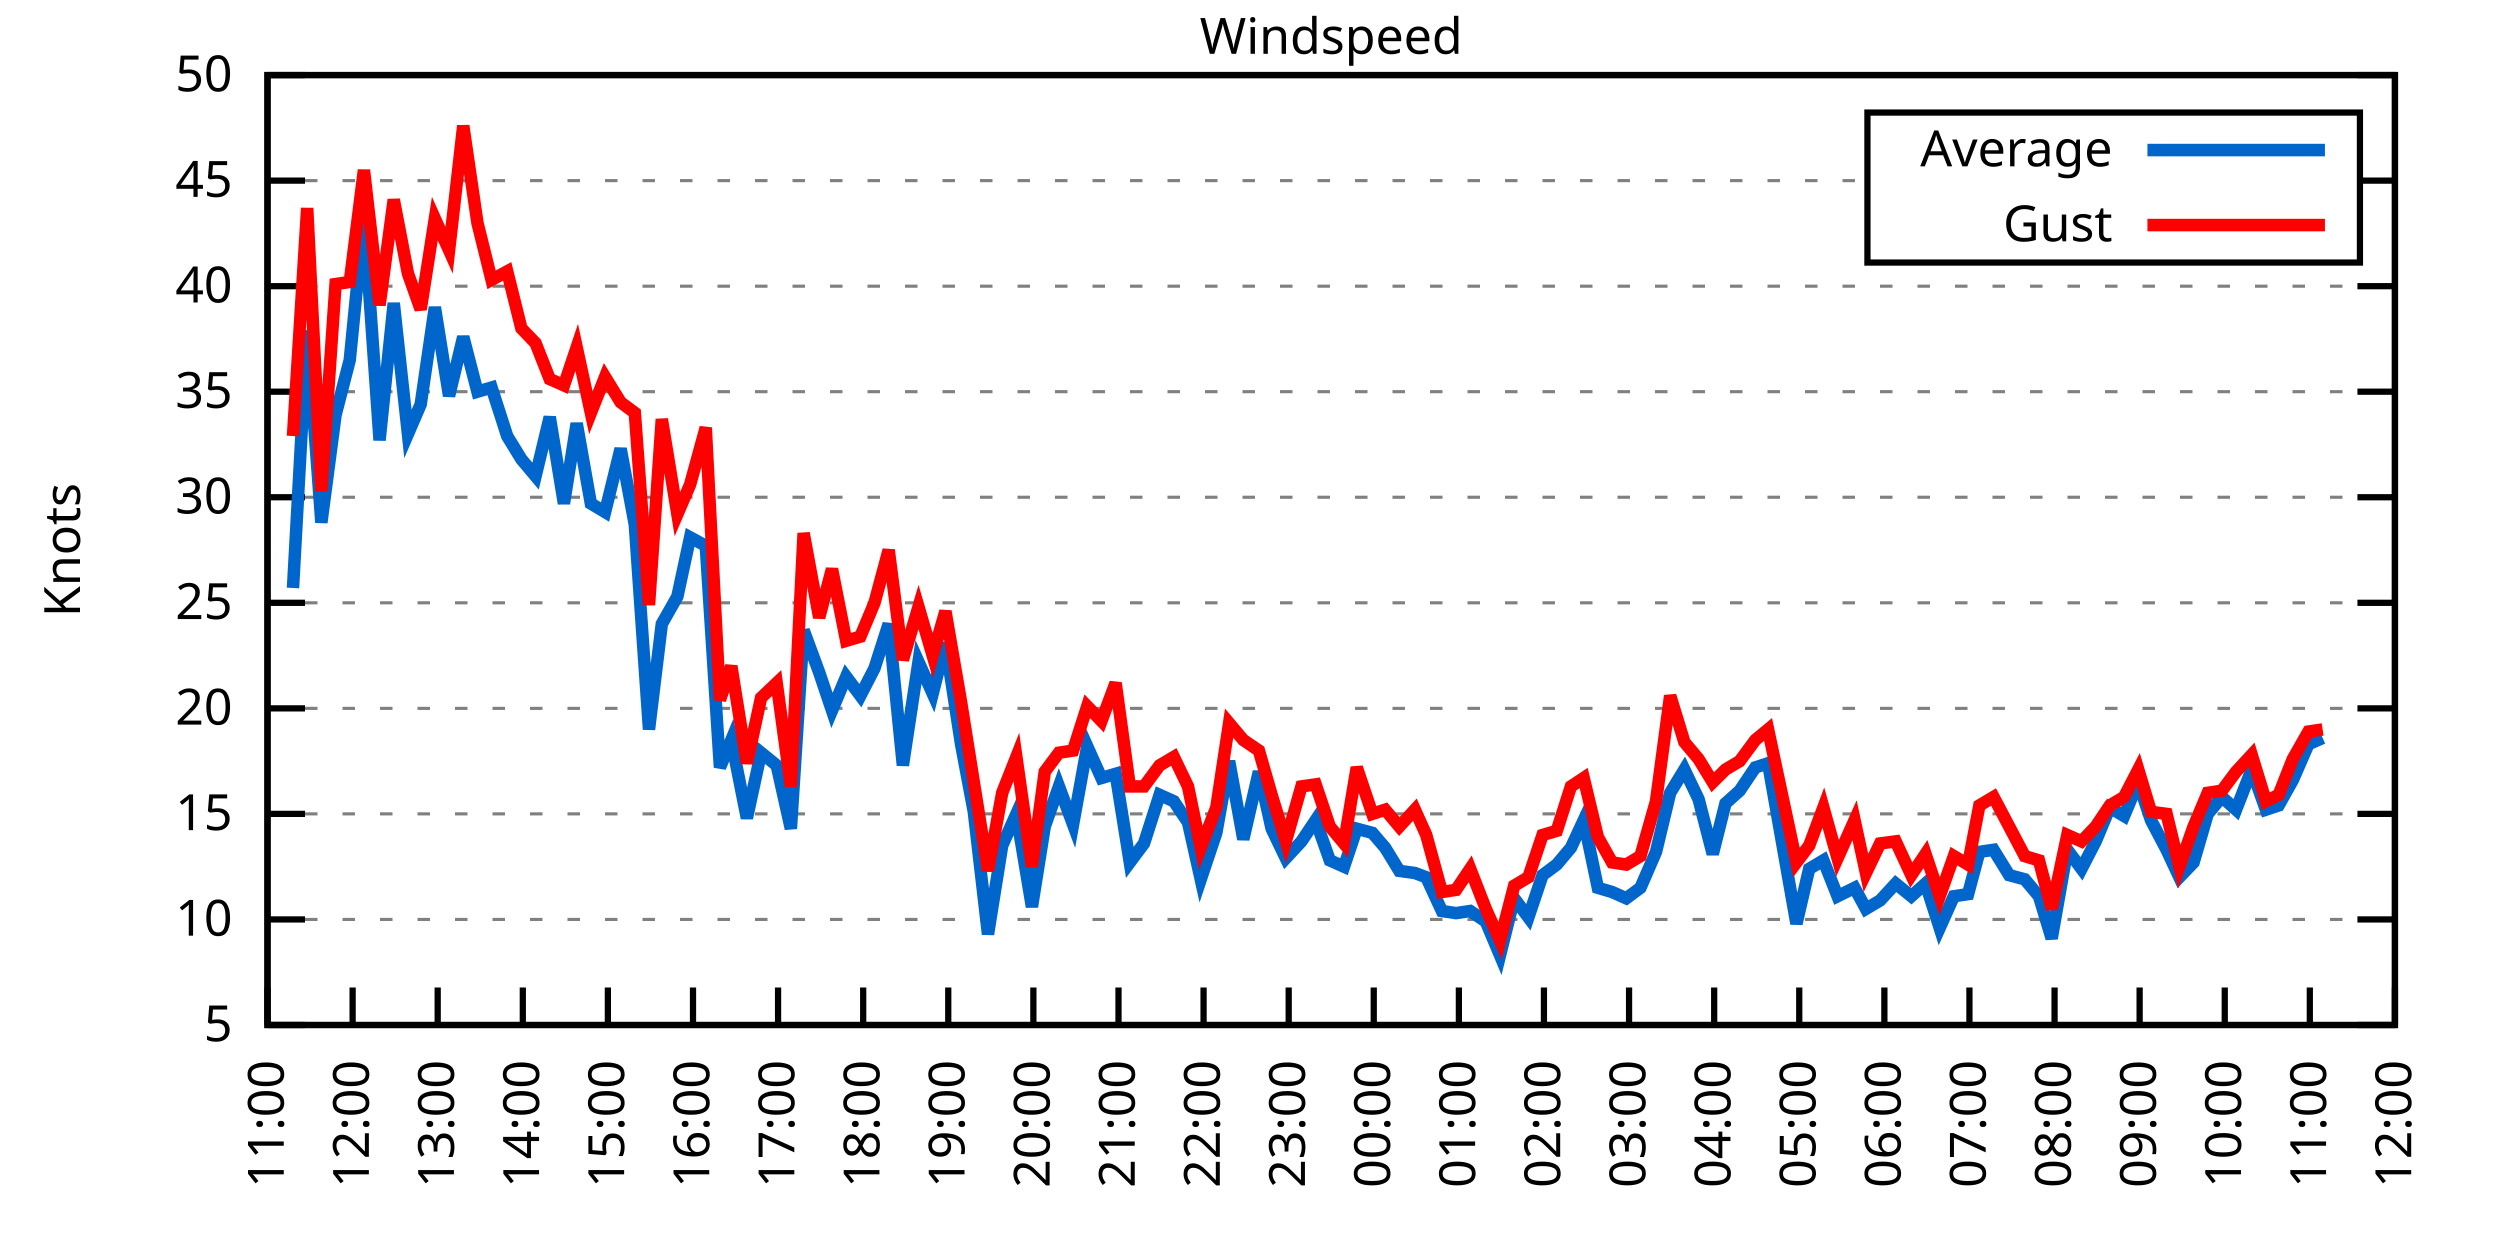
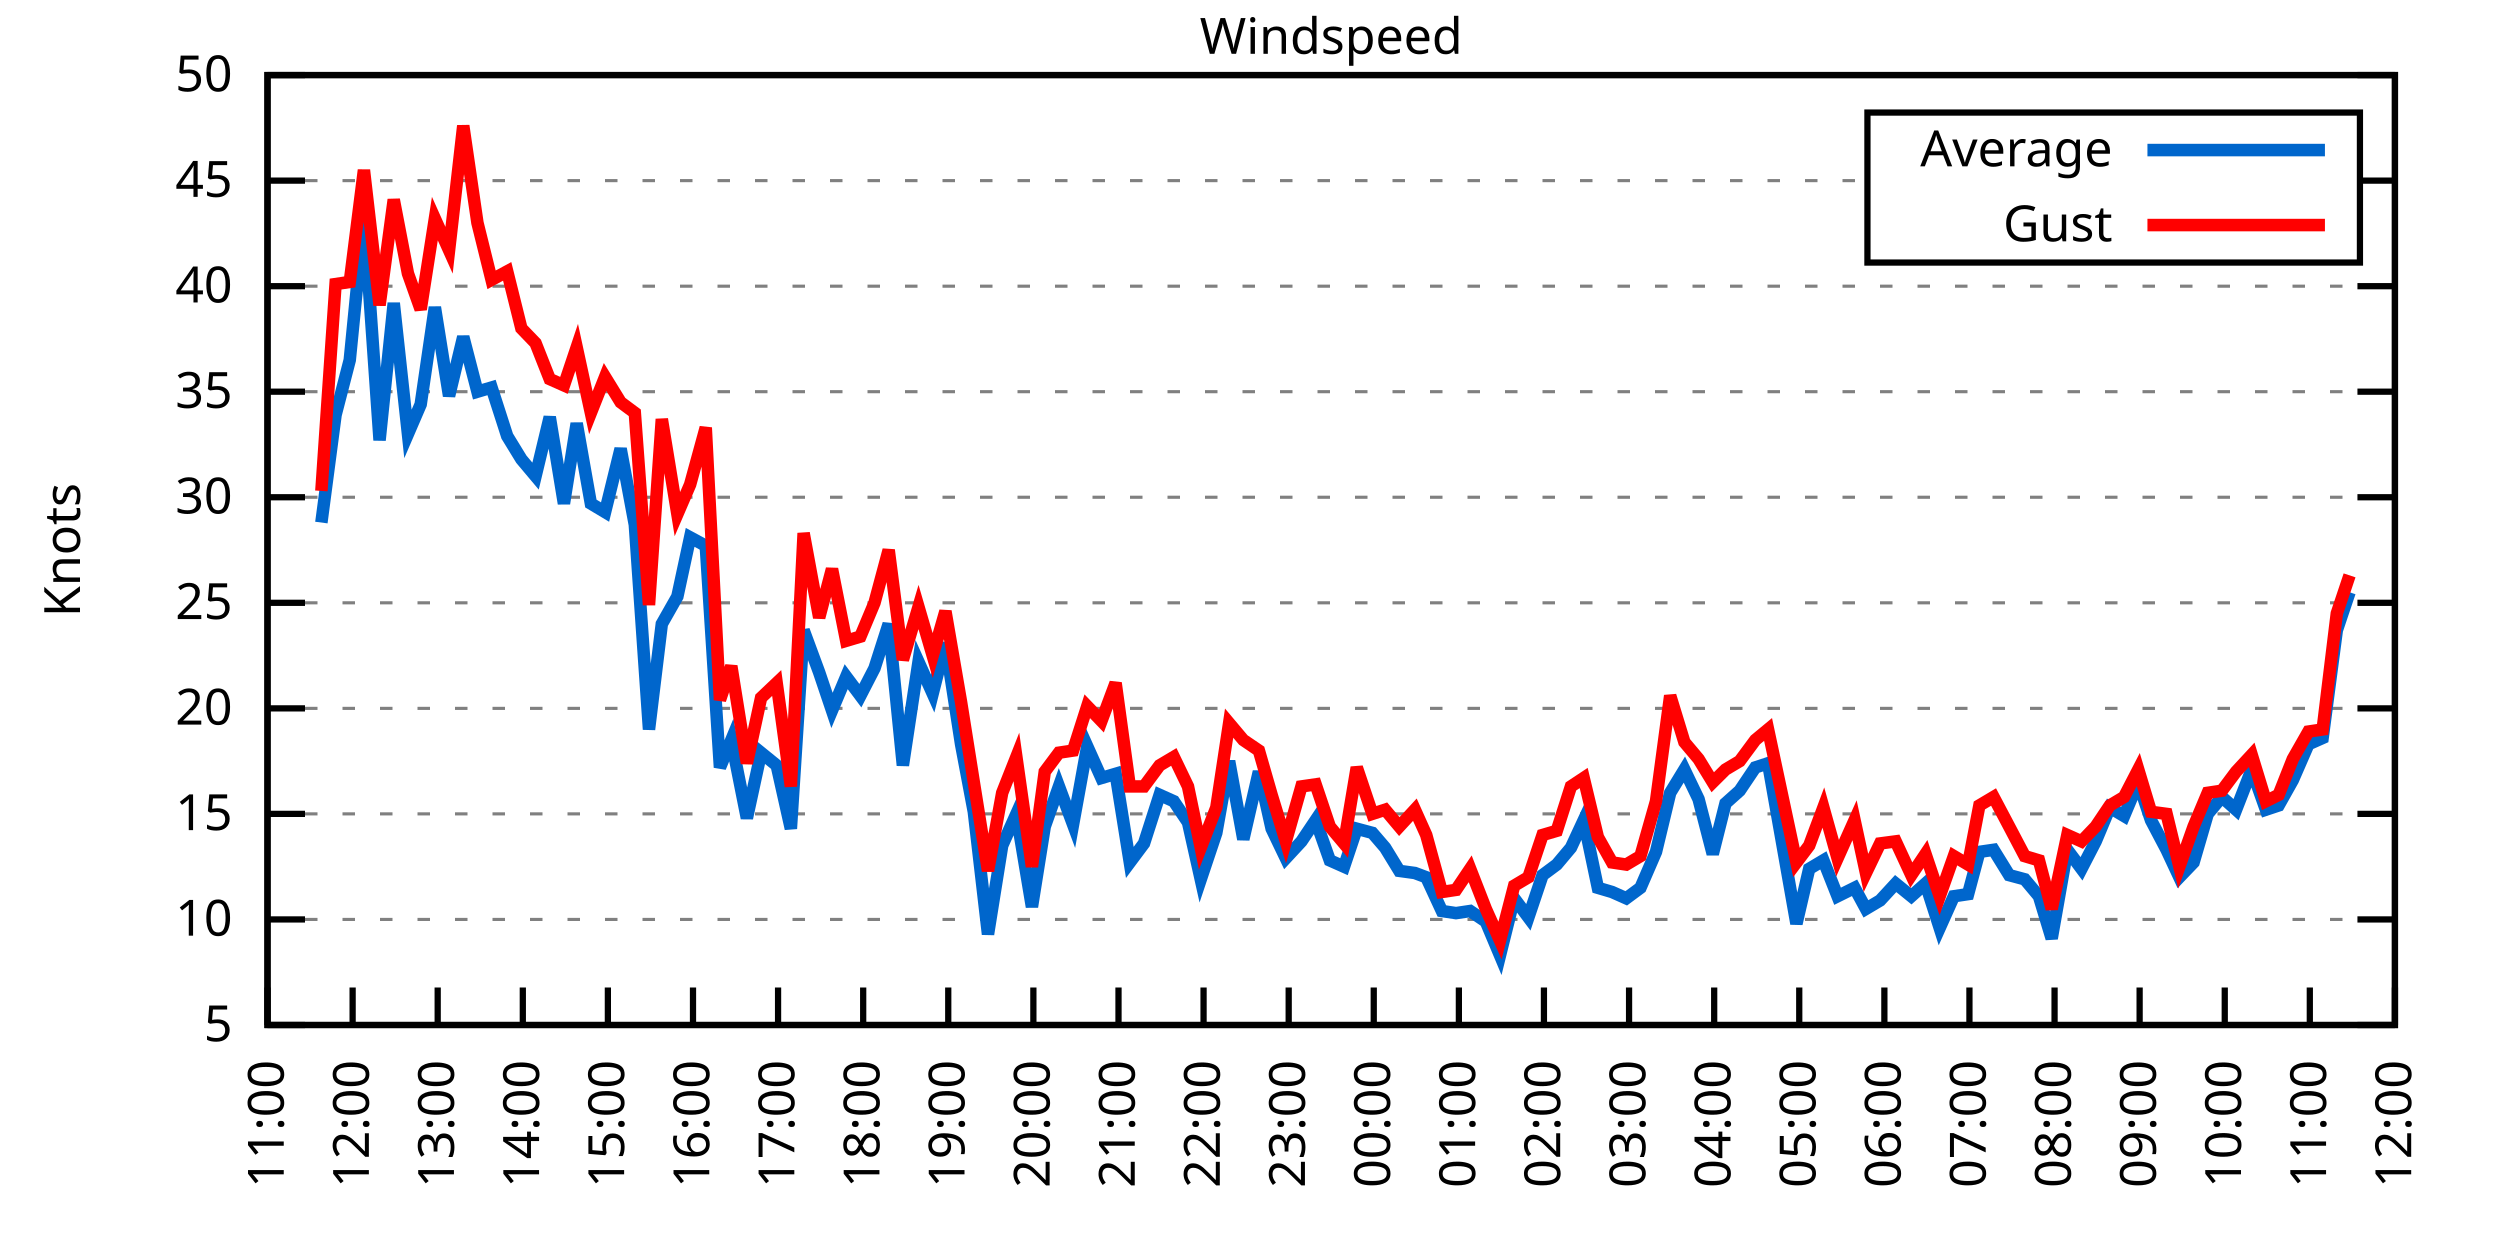
<svg xmlns="http://www.w3.org/2000/svg" xmlns:xlink="http://www.w3.org/1999/xlink" width="400" height="200" viewBox="0 0 400 200">
  <g id="gnuplot_canvas">
    <rect x="0" y="0" width="400" height="200" fill="none" />
    <defs>
      <circle id="gpDot" r="0.5" stroke-width="0.5" stroke="currentColor" />
      <path id="gpPt0" stroke-width="0.333" stroke="currentColor" d="M-1,0 h2 M0,-1 v2" />
      <path id="gpPt1" stroke-width="0.333" stroke="currentColor" d="M-1,-1 L1,1 M1,-1 L-1,1" />
      <path id="gpPt2" stroke-width="0.333" stroke="currentColor" d="M-1,0 L1,0 M0,-1 L0,1 M-1,-1 L1,1 M-1,1 L1,-1" />
      <rect id="gpPt3" stroke-width="0.333" stroke="currentColor" x="-1" y="-1" width="2" height="2" />
      <rect id="gpPt4" stroke-width="0.333" stroke="currentColor" fill="currentColor" x="-1" y="-1" width="2" height="2" />
      <circle id="gpPt5" stroke-width="0.333" stroke="currentColor" cx="0" cy="0" r="1" />
      <use xlink:href="#gpPt5" id="gpPt6" fill="currentColor" stroke="none" />
      <path id="gpPt7" stroke-width="0.333" stroke="currentColor" d="M0,-1.33 L-1.33,0.67 L1.33,0.67 z" />
      <use xlink:href="#gpPt7" id="gpPt8" fill="currentColor" stroke="none" />
      <use xlink:href="#gpPt7" id="gpPt9" stroke="currentColor" transform="rotate(180)" />
      <use xlink:href="#gpPt9" id="gpPt10" fill="currentColor" stroke="none" />
      <use xlink:href="#gpPt3" id="gpPt11" stroke="currentColor" transform="rotate(45)" />
      <use xlink:href="#gpPt11" id="gpPt12" fill="currentColor" stroke="none" />
      <path id="gpPt13" stroke-width="0.333" stroke="currentColor" d="M0,1.330 L1.265,0.411 L0.782,-1.067 L-0.782,-1.076 L-1.265,0.411 z" />
      <use xlink:href="#gpPt13" id="gpPt14" fill="currentColor" stroke="none" />
      <filter id="textbox" filterUnits="objectBoundingBox" x="0" y="0" height="1" width="1">
        <feFlood flood-color="white" flood-opacity="1" result="bgnd" />
        <feComposite in="SourceGraphic" in2="bgnd" operator="atop" />
      </filter>
      <filter id="greybox" filterUnits="objectBoundingBox" x="0" y="0" height="1" width="1">
        <feFlood flood-color="lightgrey" flood-opacity="1" result="grey" />
        <feComposite in="SourceGraphic" in2="grey" operator="atop" />
      </filter>
    </defs>
    <g fill="none" color="white" stroke="currentColor" stroke-width="1.00" stroke-linecap="butt" stroke-linejoin="miter">
</g>
    <g fill="none" color="black" stroke="currentColor" stroke-width="1.00" stroke-linecap="butt" stroke-linejoin="miter">
      <g stroke="none" shape-rendering="crispEdges">
        <polygon fill="rgb(255, 255, 255)" points="42.80,164.00 383.18,164.00 383.18,12.02 42.80,12.02 " />
      </g>
    </g>
    <g fill="none" color="black" stroke="currentColor" stroke-width="1.00" stroke-linecap="butt" stroke-linejoin="miter">
</g>
    <g fill="none" color="black" stroke="black" stroke-width="0.50" stroke-linecap="butt" stroke-linejoin="miter">
</g>
    <g fill="none" color="gray" stroke="currentColor" stroke-width="0.50" stroke-linecap="butt" stroke-linejoin="miter">
      <path stroke="gray" stroke-dasharray="2,4" class="gridline" d="M42.80,164.00 L383.19,164.00  " />
    </g>
    <g fill="none" color="gray" stroke="gray" stroke-width="1.00" stroke-linecap="butt" stroke-linejoin="miter">
</g>
    <g fill="none" color="black" stroke="currentColor" stroke-width="1.00" stroke-linecap="butt" stroke-linejoin="miter">
      <path stroke="black" d="M42.80,164.00 L48.80,164.00 M383.19,164.00 L377.19,164.00  " />
      <g transform="translate(37.20,166.60)" stroke="none" fill="black" font-family="Sans" font-size="8.00" text-anchor="end">
        <text>
          <tspan font-family="Sans"> 5</tspan>
        </text>
      </g>
    </g>
    <g fill="none" color="black" stroke="currentColor" stroke-width="1.00" stroke-linecap="butt" stroke-linejoin="miter">
</g>
    <g fill="none" color="black" stroke="black" stroke-width="0.50" stroke-linecap="butt" stroke-linejoin="miter">
</g>
    <g fill="none" color="gray" stroke="currentColor" stroke-width="0.50" stroke-linecap="butt" stroke-linejoin="miter">
      <path stroke="gray" stroke-dasharray="2,4" class="gridline" d="M42.80,147.11 L383.19,147.11  " />
    </g>
    <g fill="none" color="gray" stroke="gray" stroke-width="1.00" stroke-linecap="butt" stroke-linejoin="miter">
</g>
    <g fill="none" color="black" stroke="currentColor" stroke-width="1.00" stroke-linecap="butt" stroke-linejoin="miter">
      <path stroke="black" d="M42.80,147.11 L48.80,147.11 M383.19,147.11 L377.19,147.11  " />
      <g transform="translate(37.20,149.71)" stroke="none" fill="black" font-family="Sans" font-size="8.00" text-anchor="end">
        <text>
          <tspan font-family="Sans"> 10</tspan>
        </text>
      </g>
    </g>
    <g fill="none" color="black" stroke="currentColor" stroke-width="1.00" stroke-linecap="butt" stroke-linejoin="miter">
</g>
    <g fill="none" color="black" stroke="black" stroke-width="0.50" stroke-linecap="butt" stroke-linejoin="miter">
</g>
    <g fill="none" color="gray" stroke="currentColor" stroke-width="0.50" stroke-linecap="butt" stroke-linejoin="miter">
      <path stroke="gray" stroke-dasharray="2,4" class="gridline" d="M42.80,130.22 L383.19,130.22  " />
    </g>
    <g fill="none" color="gray" stroke="gray" stroke-width="1.00" stroke-linecap="butt" stroke-linejoin="miter">
</g>
    <g fill="none" color="black" stroke="currentColor" stroke-width="1.00" stroke-linecap="butt" stroke-linejoin="miter">
      <path stroke="black" d="M42.80,130.22 L48.80,130.22 M383.19,130.22 L377.19,130.22  " />
      <g transform="translate(37.20,132.82)" stroke="none" fill="black" font-family="Sans" font-size="8.00" text-anchor="end">
        <text>
          <tspan font-family="Sans"> 15</tspan>
        </text>
      </g>
    </g>
    <g fill="none" color="black" stroke="currentColor" stroke-width="1.00" stroke-linecap="butt" stroke-linejoin="miter">
</g>
    <g fill="none" color="black" stroke="black" stroke-width="0.50" stroke-linecap="butt" stroke-linejoin="miter">
</g>
    <g fill="none" color="gray" stroke="currentColor" stroke-width="0.50" stroke-linecap="butt" stroke-linejoin="miter">
      <path stroke="gray" stroke-dasharray="2,4" class="gridline" d="M42.80,113.34 L383.19,113.34  " />
    </g>
    <g fill="none" color="gray" stroke="gray" stroke-width="1.00" stroke-linecap="butt" stroke-linejoin="miter">
</g>
    <g fill="none" color="black" stroke="currentColor" stroke-width="1.00" stroke-linecap="butt" stroke-linejoin="miter">
      <path stroke="black" d="M42.80,113.34 L48.80,113.34 M383.19,113.34 L377.19,113.34  " />
      <g transform="translate(37.20,115.94)" stroke="none" fill="black" font-family="Sans" font-size="8.00" text-anchor="end">
        <text>
          <tspan font-family="Sans"> 20</tspan>
        </text>
      </g>
    </g>
    <g fill="none" color="black" stroke="currentColor" stroke-width="1.00" stroke-linecap="butt" stroke-linejoin="miter">
</g>
    <g fill="none" color="black" stroke="black" stroke-width="0.50" stroke-linecap="butt" stroke-linejoin="miter">
</g>
    <g fill="none" color="gray" stroke="currentColor" stroke-width="0.50" stroke-linecap="butt" stroke-linejoin="miter">
      <path stroke="gray" stroke-dasharray="2,4" class="gridline" d="M42.80,96.45 L383.19,96.45  " />
    </g>
    <g fill="none" color="gray" stroke="gray" stroke-width="1.00" stroke-linecap="butt" stroke-linejoin="miter">
</g>
    <g fill="none" color="black" stroke="currentColor" stroke-width="1.00" stroke-linecap="butt" stroke-linejoin="miter">
      <path stroke="black" d="M42.80,96.45 L48.80,96.45 M383.19,96.45 L377.19,96.45  " />
      <g transform="translate(37.20,99.05)" stroke="none" fill="black" font-family="Sans" font-size="8.00" text-anchor="end">
        <text>
          <tspan font-family="Sans"> 25</tspan>
        </text>
      </g>
    </g>
    <g fill="none" color="black" stroke="currentColor" stroke-width="1.00" stroke-linecap="butt" stroke-linejoin="miter">
</g>
    <g fill="none" color="black" stroke="black" stroke-width="0.50" stroke-linecap="butt" stroke-linejoin="miter">
</g>
    <g fill="none" color="gray" stroke="currentColor" stroke-width="0.50" stroke-linecap="butt" stroke-linejoin="miter">
      <path stroke="gray" stroke-dasharray="2,4" class="gridline" d="M42.80,79.56 L383.19,79.56  " />
    </g>
    <g fill="none" color="gray" stroke="gray" stroke-width="1.00" stroke-linecap="butt" stroke-linejoin="miter">
</g>
    <g fill="none" color="black" stroke="currentColor" stroke-width="1.00" stroke-linecap="butt" stroke-linejoin="miter">
      <path stroke="black" d="M42.80,79.56 L48.80,79.56 M383.19,79.56 L377.19,79.56  " />
      <g transform="translate(37.20,82.16)" stroke="none" fill="black" font-family="Sans" font-size="8.00" text-anchor="end">
        <text>
          <tspan font-family="Sans"> 30</tspan>
        </text>
      </g>
    </g>
    <g fill="none" color="black" stroke="currentColor" stroke-width="1.00" stroke-linecap="butt" stroke-linejoin="miter">
</g>
    <g fill="none" color="black" stroke="black" stroke-width="0.50" stroke-linecap="butt" stroke-linejoin="miter">
</g>
    <g fill="none" color="gray" stroke="currentColor" stroke-width="0.50" stroke-linecap="butt" stroke-linejoin="miter">
      <path stroke="gray" stroke-dasharray="2,4" class="gridline" d="M42.80,62.67 L383.19,62.67  " />
    </g>
    <g fill="none" color="gray" stroke="gray" stroke-width="1.00" stroke-linecap="butt" stroke-linejoin="miter">
</g>
    <g fill="none" color="black" stroke="currentColor" stroke-width="1.00" stroke-linecap="butt" stroke-linejoin="miter">
      <path stroke="black" d="M42.80,62.67 L48.80,62.67 M383.19,62.67 L377.19,62.67  " />
      <g transform="translate(37.20,65.27)" stroke="none" fill="black" font-family="Sans" font-size="8.00" text-anchor="end">
        <text>
          <tspan font-family="Sans"> 35</tspan>
        </text>
      </g>
    </g>
    <g fill="none" color="black" stroke="currentColor" stroke-width="1.00" stroke-linecap="butt" stroke-linejoin="miter">
</g>
    <g fill="none" color="black" stroke="black" stroke-width="0.50" stroke-linecap="butt" stroke-linejoin="miter">
</g>
    <g fill="none" color="gray" stroke="currentColor" stroke-width="0.50" stroke-linecap="butt" stroke-linejoin="miter">
      <path stroke="gray" stroke-dasharray="2,4" class="gridline" d="M42.80,45.79 L383.19,45.79  " />
    </g>
    <g fill="none" color="gray" stroke="gray" stroke-width="1.00" stroke-linecap="butt" stroke-linejoin="miter">
</g>
    <g fill="none" color="black" stroke="currentColor" stroke-width="1.00" stroke-linecap="butt" stroke-linejoin="miter">
      <path stroke="black" d="M42.80,45.79 L48.80,45.79 M383.19,45.79 L377.19,45.79  " />
      <g transform="translate(37.20,48.39)" stroke="none" fill="black" font-family="Sans" font-size="8.00" text-anchor="end">
        <text>
          <tspan font-family="Sans"> 40</tspan>
        </text>
      </g>
    </g>
    <g fill="none" color="black" stroke="currentColor" stroke-width="1.00" stroke-linecap="butt" stroke-linejoin="miter">
</g>
    <g fill="none" color="black" stroke="black" stroke-width="0.50" stroke-linecap="butt" stroke-linejoin="miter">
</g>
    <g fill="none" color="gray" stroke="currentColor" stroke-width="0.50" stroke-linecap="butt" stroke-linejoin="miter">
      <path stroke="gray" stroke-dasharray="2,4" class="gridline" d="M42.80,28.90 L298.79,28.90 M377.59,28.90 L383.19,28.90  " />
    </g>
    <g fill="none" color="gray" stroke="gray" stroke-width="1.00" stroke-linecap="butt" stroke-linejoin="miter">
</g>
    <g fill="none" color="black" stroke="currentColor" stroke-width="1.00" stroke-linecap="butt" stroke-linejoin="miter">
      <path stroke="black" d="M42.80,28.90 L48.80,28.90 M383.19,28.90 L377.19,28.90  " />
      <g transform="translate(37.20,31.50)" stroke="none" fill="black" font-family="Sans" font-size="8.00" text-anchor="end">
        <text>
          <tspan font-family="Sans"> 45</tspan>
        </text>
      </g>
    </g>
    <g fill="none" color="black" stroke="currentColor" stroke-width="1.00" stroke-linecap="butt" stroke-linejoin="miter">
</g>
    <g fill="none" color="black" stroke="black" stroke-width="0.50" stroke-linecap="butt" stroke-linejoin="miter">
</g>
    <g fill="none" color="gray" stroke="currentColor" stroke-width="0.50" stroke-linecap="butt" stroke-linejoin="miter">
      <path stroke="gray" stroke-dasharray="2,4" class="gridline" d="M42.80,12.01 L383.19,12.01  " />
    </g>
    <g fill="none" color="gray" stroke="gray" stroke-width="1.00" stroke-linecap="butt" stroke-linejoin="miter">
</g>
    <g fill="none" color="black" stroke="currentColor" stroke-width="1.00" stroke-linecap="butt" stroke-linejoin="miter">
      <path stroke="black" d="M42.80,12.01 L48.80,12.01 M383.19,12.01 L377.19,12.01  " />
      <g transform="translate(37.20,14.61)" stroke="none" fill="black" font-family="Sans" font-size="8.00" text-anchor="end">
        <text>
          <tspan font-family="Sans"> 50</tspan>
        </text>
      </g>
    </g>
    <g fill="none" color="black" stroke="currentColor" stroke-width="1.00" stroke-linecap="butt" stroke-linejoin="miter">
      <path stroke="black" d="M42.80,164.00 L42.80,158.00  " />
      <g transform="translate(45.40,169.60) rotate(270.00)" stroke="none" fill="black" font-family="Sans" font-size="8.00" text-anchor="end">
        <text>
          <tspan font-family="Sans">11:00</tspan>
        </text>
      </g>
    </g>
    <g fill="none" color="black" stroke="currentColor" stroke-width="1.00" stroke-linecap="butt" stroke-linejoin="miter">
      <path stroke="black" d="M56.42,164.00 L56.42,158.00  " />
      <g transform="translate(59.02,169.60) rotate(270.00)" stroke="none" fill="black" font-family="Sans" font-size="8.00" text-anchor="end">
        <text>
          <tspan font-family="Sans">12:00</tspan>
        </text>
      </g>
    </g>
    <g fill="none" color="black" stroke="currentColor" stroke-width="1.00" stroke-linecap="butt" stroke-linejoin="miter">
      <path stroke="black" d="M70.03,164.00 L70.03,158.00  " />
      <g transform="translate(72.63,169.60) rotate(270.00)" stroke="none" fill="black" font-family="Sans" font-size="8.00" text-anchor="end">
        <text>
          <tspan font-family="Sans">13:00</tspan>
        </text>
      </g>
    </g>
    <g fill="none" color="black" stroke="currentColor" stroke-width="1.00" stroke-linecap="butt" stroke-linejoin="miter">
      <path stroke="black" d="M83.65,164.00 L83.65,158.00  " />
      <g transform="translate(86.25,169.60) rotate(270.00)" stroke="none" fill="black" font-family="Sans" font-size="8.00" text-anchor="end">
        <text>
          <tspan font-family="Sans">14:00</tspan>
        </text>
      </g>
    </g>
    <g fill="none" color="black" stroke="currentColor" stroke-width="1.00" stroke-linecap="butt" stroke-linejoin="miter">
      <path stroke="black" d="M97.26,164.00 L97.26,158.00  " />
      <g transform="translate(99.86,169.60) rotate(270.00)" stroke="none" fill="black" font-family="Sans" font-size="8.00" text-anchor="end">
        <text>
          <tspan font-family="Sans">15:00</tspan>
        </text>
      </g>
    </g>
    <g fill="none" color="black" stroke="currentColor" stroke-width="1.00" stroke-linecap="butt" stroke-linejoin="miter">
      <path stroke="black" d="M110.88,164.00 L110.88,158.00  " />
      <g transform="translate(113.48,169.60) rotate(270.00)" stroke="none" fill="black" font-family="Sans" font-size="8.00" text-anchor="end">
        <text>
          <tspan font-family="Sans">16:00</tspan>
        </text>
      </g>
    </g>
    <g fill="none" color="black" stroke="currentColor" stroke-width="1.00" stroke-linecap="butt" stroke-linejoin="miter">
      <path stroke="black" d="M124.49,164.00 L124.49,158.00  " />
      <g transform="translate(127.09,169.60) rotate(270.00)" stroke="none" fill="black" font-family="Sans" font-size="8.00" text-anchor="end">
        <text>
          <tspan font-family="Sans">17:00</tspan>
        </text>
      </g>
    </g>
    <g fill="none" color="black" stroke="currentColor" stroke-width="1.00" stroke-linecap="butt" stroke-linejoin="miter">
      <path stroke="black" d="M138.11,164.00 L138.11,158.00  " />
      <g transform="translate(140.71,169.60) rotate(270.00)" stroke="none" fill="black" font-family="Sans" font-size="8.00" text-anchor="end">
        <text>
          <tspan font-family="Sans">18:00</tspan>
        </text>
      </g>
    </g>
    <g fill="none" color="black" stroke="currentColor" stroke-width="1.00" stroke-linecap="butt" stroke-linejoin="miter">
      <path stroke="black" d="M151.72,164.00 L151.72,158.00  " />
      <g transform="translate(154.32,169.60) rotate(270.00)" stroke="none" fill="black" font-family="Sans" font-size="8.00" text-anchor="end">
        <text>
          <tspan font-family="Sans">19:00</tspan>
        </text>
      </g>
    </g>
    <g fill="none" color="black" stroke="currentColor" stroke-width="1.00" stroke-linecap="butt" stroke-linejoin="miter">
      <path stroke="black" d="M165.34,164.00 L165.34,158.00  " />
      <g transform="translate(167.94,169.60) rotate(270.00)" stroke="none" fill="black" font-family="Sans" font-size="8.00" text-anchor="end">
        <text>
          <tspan font-family="Sans">20:00</tspan>
        </text>
      </g>
    </g>
    <g fill="none" color="black" stroke="currentColor" stroke-width="1.00" stroke-linecap="butt" stroke-linejoin="miter">
      <path stroke="black" d="M178.96,164.00 L178.96,158.00  " />
      <g transform="translate(181.56,169.60) rotate(270.00)" stroke="none" fill="black" font-family="Sans" font-size="8.00" text-anchor="end">
        <text>
          <tspan font-family="Sans">21:00</tspan>
        </text>
      </g>
    </g>
    <g fill="none" color="black" stroke="currentColor" stroke-width="1.00" stroke-linecap="butt" stroke-linejoin="miter">
      <path stroke="black" d="M192.57,164.00 L192.57,158.00  " />
      <g transform="translate(195.17,169.60) rotate(270.00)" stroke="none" fill="black" font-family="Sans" font-size="8.00" text-anchor="end">
        <text>
          <tspan font-family="Sans">22:00</tspan>
        </text>
      </g>
    </g>
    <g fill="none" color="black" stroke="currentColor" stroke-width="1.00" stroke-linecap="butt" stroke-linejoin="miter">
      <path stroke="black" d="M206.19,164.00 L206.19,158.00  " />
      <g transform="translate(208.79,169.60) rotate(270.00)" stroke="none" fill="black" font-family="Sans" font-size="8.00" text-anchor="end">
        <text>
          <tspan font-family="Sans">23:00</tspan>
        </text>
      </g>
    </g>
    <g fill="none" color="black" stroke="currentColor" stroke-width="1.00" stroke-linecap="butt" stroke-linejoin="miter">
      <path stroke="black" d="M219.80,164.00 L219.80,158.00  " />
      <g transform="translate(222.40,169.60) rotate(270.00)" stroke="none" fill="black" font-family="Sans" font-size="8.00" text-anchor="end">
        <text>
          <tspan font-family="Sans">00:00</tspan>
        </text>
      </g>
    </g>
    <g fill="none" color="black" stroke="currentColor" stroke-width="1.00" stroke-linecap="butt" stroke-linejoin="miter">
      <path stroke="black" d="M233.42,164.00 L233.42,158.00  " />
      <g transform="translate(236.02,169.60) rotate(270.00)" stroke="none" fill="black" font-family="Sans" font-size="8.00" text-anchor="end">
        <text>
          <tspan font-family="Sans">01:00</tspan>
        </text>
      </g>
    </g>
    <g fill="none" color="black" stroke="currentColor" stroke-width="1.00" stroke-linecap="butt" stroke-linejoin="miter">
      <path stroke="black" d="M247.03,164.00 L247.03,158.00  " />
      <g transform="translate(249.63,169.60) rotate(270.00)" stroke="none" fill="black" font-family="Sans" font-size="8.00" text-anchor="end">
        <text>
          <tspan font-family="Sans">02:00</tspan>
        </text>
      </g>
    </g>
    <g fill="none" color="black" stroke="currentColor" stroke-width="1.00" stroke-linecap="butt" stroke-linejoin="miter">
      <path stroke="black" d="M260.65,164.00 L260.65,158.00  " />
      <g transform="translate(263.25,169.60) rotate(270.00)" stroke="none" fill="black" font-family="Sans" font-size="8.00" text-anchor="end">
        <text>
          <tspan font-family="Sans">03:00</tspan>
        </text>
      </g>
    </g>
    <g fill="none" color="black" stroke="currentColor" stroke-width="1.00" stroke-linecap="butt" stroke-linejoin="miter">
      <path stroke="black" d="M274.27,164.00 L274.27,158.00  " />
      <g transform="translate(276.87,169.60) rotate(270.00)" stroke="none" fill="black" font-family="Sans" font-size="8.00" text-anchor="end">
        <text>
          <tspan font-family="Sans">04:00</tspan>
        </text>
      </g>
    </g>
    <g fill="none" color="black" stroke="currentColor" stroke-width="1.00" stroke-linecap="butt" stroke-linejoin="miter">
      <path stroke="black" d="M287.88,164.00 L287.88,158.00  " />
      <g transform="translate(290.48,169.60) rotate(270.00)" stroke="none" fill="black" font-family="Sans" font-size="8.00" text-anchor="end">
        <text>
          <tspan font-family="Sans">05:00</tspan>
        </text>
      </g>
    </g>
    <g fill="none" color="black" stroke="currentColor" stroke-width="1.00" stroke-linecap="butt" stroke-linejoin="miter">
      <path stroke="black" d="M301.50,164.00 L301.50,158.00  " />
      <g transform="translate(304.10,169.60) rotate(270.00)" stroke="none" fill="black" font-family="Sans" font-size="8.00" text-anchor="end">
        <text>
          <tspan font-family="Sans">06:00</tspan>
        </text>
      </g>
    </g>
    <g fill="none" color="black" stroke="currentColor" stroke-width="1.00" stroke-linecap="butt" stroke-linejoin="miter">
      <path stroke="black" d="M315.11,164.00 L315.11,158.00  " />
      <g transform="translate(317.71,169.60) rotate(270.00)" stroke="none" fill="black" font-family="Sans" font-size="8.00" text-anchor="end">
        <text>
          <tspan font-family="Sans">07:00</tspan>
        </text>
      </g>
    </g>
    <g fill="none" color="black" stroke="currentColor" stroke-width="1.00" stroke-linecap="butt" stroke-linejoin="miter">
      <path stroke="black" d="M328.73,164.00 L328.73,158.00  " />
      <g transform="translate(331.33,169.60) rotate(270.00)" stroke="none" fill="black" font-family="Sans" font-size="8.00" text-anchor="end">
        <text>
          <tspan font-family="Sans">08:00</tspan>
        </text>
      </g>
    </g>
    <g fill="none" color="black" stroke="currentColor" stroke-width="1.00" stroke-linecap="butt" stroke-linejoin="miter">
      <path stroke="black" d="M342.34,164.00 L342.34,158.00  " />
      <g transform="translate(344.94,169.60) rotate(270.00)" stroke="none" fill="black" font-family="Sans" font-size="8.00" text-anchor="end">
        <text>
          <tspan font-family="Sans">09:00</tspan>
        </text>
      </g>
    </g>
    <g fill="none" color="black" stroke="currentColor" stroke-width="1.00" stroke-linecap="butt" stroke-linejoin="miter">
      <path stroke="black" d="M355.96,164.00 L355.96,158.00  " />
      <g transform="translate(358.56,169.60) rotate(270.00)" stroke="none" fill="black" font-family="Sans" font-size="8.00" text-anchor="end">
        <text>
          <tspan font-family="Sans">10:00</tspan>
        </text>
      </g>
    </g>
    <g fill="none" color="black" stroke="currentColor" stroke-width="1.00" stroke-linecap="butt" stroke-linejoin="miter">
      <path stroke="black" d="M369.57,164.00 L369.57,158.00  " />
      <g transform="translate(372.17,169.60) rotate(270.00)" stroke="none" fill="black" font-family="Sans" font-size="8.00" text-anchor="end">
        <text>
          <tspan font-family="Sans">11:00</tspan>
        </text>
      </g>
    </g>
    <g fill="none" color="black" stroke="currentColor" stroke-width="1.00" stroke-linecap="butt" stroke-linejoin="miter">
      <path stroke="black" d="M383.19,164.00 L383.19,158.00  " />
      <g transform="translate(385.79,169.60) rotate(270.00)" stroke="none" fill="black" font-family="Sans" font-size="8.00" text-anchor="end">
        <text>
          <tspan font-family="Sans">12:00</tspan>
        </text>
      </g>
    </g>
    <g fill="none" color="black" stroke="currentColor" stroke-width="1.00" stroke-linecap="butt" stroke-linejoin="miter">
</g>
    <g fill="none" color="black" stroke="currentColor" stroke-width="1.00" stroke-linecap="butt" stroke-linejoin="miter">
      <path stroke="black" d="M42.80,12.01 L42.80,164.00 L383.19,164.00 L383.19,12.01 L42.80,12.01 Z  " />
    </g>
    <g fill="none" color="black" stroke="currentColor" stroke-width="1.00" stroke-linecap="butt" stroke-linejoin="miter">
</g>
    <g fill="none" color="black" stroke="currentColor" stroke-width="1.00" stroke-linecap="butt" stroke-linejoin="miter">
      <path stroke="black" d="M298.79,42.01 L298.79,18.01 L377.59,18.01 L377.59,42.01 L298.79,42.01 Z  " />
    </g>
    <g id="Windspeed_plot_1">
      <g fill="none" color="white" stroke="black" stroke-width="2.00" stroke-linecap="butt" stroke-linejoin="miter">
</g>
      <g fill="none" color="black" stroke="currentColor" stroke-width="2.00" stroke-linecap="butt" stroke-linejoin="miter">
        <g transform="translate(337.99,26.61)" stroke="none" fill="black" font-family="Sans" font-size="8.00" text-anchor="end">
          <text>
            <tspan font-family="Sans">Average</tspan>
          </text>
        </g>
      </g>
      <g fill="none" color="black" stroke="currentColor" stroke-width="2.00" stroke-linecap="butt" stroke-linejoin="miter">
-         <path stroke="rgb(  0, 102, 204)" d="M343.59,24.01 L371.99,24.01 M46.88,94.08 L49.15,52.88 L51.42,83.61 L53.69,66.39 L55.96,57.61 L58.23,34.64   L60.73,70.44 L63.00,48.49 L65.27,69.43 L67.31,64.70 L69.58,49.16 L71.85,63.35 L74.12,53.89 L76.39,62.67   L78.65,62.00 L81.15,69.77 L83.42,73.48 L85.69,76.18 L87.96,66.73 L90.23,80.57 L92.27,67.74 L94.54,80.57   L96.81,81.93 L99.30,71.79 L101.57,83.95 L103.84,116.71 L105.89,99.83 L108.38,95.44 L110.42,85.98 L112.92,87.33   L115.19,122.79 L117.01,118.40 L119.50,130.90 L121.77,120.43 L124.27,122.46 L126.54,132.59 L128.58,100.84 L131.07,107.59   L133.12,113.67 L135.39,108.27 L137.66,111.31 L139.92,106.92 L142.19,99.83 L144.46,122.46 L146.96,105.91 L149.23,110.97   L151.27,102.87 L153.77,119.08 L155.81,129.89 L158.08,149.48 L160.35,135.29 L162.62,130.22 L165.11,145.09 L167.16,132.25   L169.43,125.83 L171.69,131.91 L173.96,119.42 L176.23,124.48 L178.50,123.81 L180.77,137.99 L183.04,134.95 L185.54,127.18   L187.81,128.20 L190.08,131.58 L192.12,140.69 L194.61,133.26 L196.66,121.78 L198.93,134.28 L201.42,123.47 L203.46,132.59   L205.73,137.32 L208.23,134.62 L210.50,131.24 L212.77,137.66 L215.04,138.67 L217.08,132.59 L219.58,133.26 L221.62,135.63   L223.89,139.34 L226.38,139.68 L228.20,140.36 L230.70,145.76 L232.96,146.10 L235.23,145.76 L237.73,147.45 L240.00,152.85   L242.27,143.73 L244.54,146.77 L246.81,140.02 L249.08,138.33 L251.35,135.63 L253.39,131.24 L255.66,142.05 L257.93,142.72   L260.20,143.73 L262.47,142.05 L264.96,136.30 L267.23,126.85 L269.50,123.13 L271.77,127.86 L274.04,136.64 L276.08,128.54   L278.35,126.51 L280.85,122.79 L282.89,122.12 L287.43,147.79 L289.47,139.01 L291.74,137.66 L294.01,143.40 L296.73,142.05   L298.55,145.42 L300.82,144.07 L303.31,141.37 L305.81,143.40 L308.08,141.37 L310.35,148.46 L312.62,143.40 L314.89,143.06   L316.70,136.30 L318.97,135.97 L321.47,140.02 L323.96,140.69 L326.23,143.40 L328.27,150.15 L330.77,135.97 L333.04,139.01   L335.31,134.62 L337.58,129.21 L339.85,130.56 L342.12,125.16 L344.16,131.24 L346.65,135.97 L348.70,140.36 L350.97,137.99   L353.24,130.22 L355.50,127.52 L357.77,129.55 L360.27,123.13 L362.54,129.55 L364.58,128.87 L366.85,124.82 L369.35,119.08   L371.62,118.07  " />
+         <path stroke="rgb(  0, 102, 204)" d="M343.59,24.01 L371.99,24.01 M51.42,83.61 L53.69,66.39 L55.96,57.61 L58.23,34.64 L60.73,70.44 L63.00,48.49   L65.27,69.43 L67.31,64.70 L69.58,49.16 L71.85,63.35 L74.12,53.89 L76.39,62.67 L78.65,62.00 L81.15,69.77   L83.42,73.48 L85.69,76.18 L87.96,66.73 L90.23,80.57 L92.27,67.74 L94.54,80.57 L96.81,81.93 L99.30,71.79   L101.57,83.95 L103.84,116.71 L105.89,99.83 L108.38,95.44 L110.42,85.98 L112.92,87.33 L115.19,122.79 L117.01,118.40   L119.50,130.90 L121.77,120.43 L124.27,122.46 L126.54,132.59 L128.58,100.84 L131.07,107.59 L133.12,113.67 L135.39,108.27   L137.66,111.31 L139.92,106.92 L142.19,99.83 L144.46,122.46 L146.96,105.91 L149.23,110.97 L151.27,102.87 L153.77,119.08   L155.81,129.89 L158.08,149.48 L160.35,135.29 L162.62,130.22 L165.11,145.09 L167.16,132.25 L169.43,125.83 L171.69,131.91   L173.96,119.42 L176.23,124.48 L178.50,123.81 L180.77,137.99 L183.04,134.95 L185.54,127.18 L187.81,128.20 L190.08,131.58   L192.12,140.69 L194.61,133.26 L196.66,121.78 L198.93,134.28 L201.42,123.47 L203.46,132.59 L205.73,137.32 L208.23,134.62   L210.50,131.24 L212.77,137.66 L215.04,138.67 L217.08,132.59 L219.58,133.26 L221.62,135.63 L223.89,139.34 L226.38,139.68   L228.20,140.36 L230.70,145.76 L232.96,146.10 L235.23,145.76 L237.73,147.45 L240.00,152.85 L242.27,143.73 L244.54,146.77   L246.81,140.02 L249.08,138.33 L251.35,135.63 L253.39,131.24 L255.66,142.05 L257.93,142.72 L260.20,143.73 L262.47,142.05   L264.96,136.30 L267.23,126.85 L269.50,123.13 L271.77,127.86 L274.04,136.64 L276.08,128.54 L278.35,126.51 L280.85,122.79   L282.89,122.12 L287.43,147.79 L289.47,139.01 L291.74,137.66 L294.01,143.40 L296.73,142.05 L298.55,145.42 L300.82,144.07   L303.31,141.37 L305.81,143.40 L308.08,141.37 L310.35,148.46 L312.62,143.40 L314.89,143.06 L316.70,136.30 L318.97,135.97   L321.47,140.02 L323.96,140.69 L326.23,143.40 L328.27,150.15 L330.77,135.97 L333.04,139.01 L335.31,134.62 L337.58,129.21   L339.85,130.56 L342.12,125.16 L344.16,131.24 L346.65,135.97 L348.70,140.36 L350.97,137.99 L353.24,130.22 L355.50,127.52   L357.77,129.55 L360.27,123.13 L362.54,129.55 L364.58,128.87 L366.85,124.82 L369.35,119.08 L371.62,118.07 L373.89,100.84   L375.93,94.76  " />
      </g>
    </g>
    <g id="Windspeed_plot_2">
      <g fill="none" color="black" stroke="currentColor" stroke-width="2.00" stroke-linecap="butt" stroke-linejoin="miter">
        <g transform="translate(337.99,38.61)" stroke="none" fill="black" font-family="Sans" font-size="8.00" text-anchor="end">
          <text>
            <tspan font-family="Sans">Gust</tspan>
          </text>
        </g>
      </g>
      <g fill="none" color="black" stroke="currentColor" stroke-width="2.00" stroke-linecap="butt" stroke-linejoin="miter">
-         <path stroke="rgb(255,   0,   0)" d="M343.59,36.01 L371.99,36.01 M46.88,69.77 L49.15,33.29 L51.42,78.55 L53.69,45.45 L55.96,45.11 L58.23,27.21   L60.73,48.83 L63.00,31.94 L65.27,43.76 L67.31,49.50 L69.58,34.98 L71.85,40.04 L74.12,20.12 L76.39,35.65   L78.65,44.77 L81.15,43.42 L83.42,52.54 L85.69,54.90 L87.96,60.65 L90.23,61.66 L92.27,55.58 L94.54,66.05   L96.81,60.31 L99.30,64.36 L101.57,66.05 L103.84,96.79 L105.89,67.06 L108.38,82.26 L110.42,77.53 L112.92,68.42   L115.19,111.99 L117.01,106.58 L119.50,122.12 L121.77,111.65 L124.27,109.28 L126.54,125.83 L128.58,85.30 L131.07,98.81   L133.12,91.04 L135.39,102.53 L137.66,101.85 L139.92,96.45 L142.19,88.00 L144.46,105.57 L146.96,97.12 L149.23,104.89   L151.27,97.80 L153.77,112.32 L155.81,125.16 L158.08,139.34 L160.35,126.85 L162.62,121.11 L165.11,138.67 L167.16,123.47   L169.43,120.43 L171.69,120.09 L173.96,113.00 L176.23,115.36 L178.50,109.28 L180.77,125.83 L183.04,125.83 L185.54,122.46   L187.81,121.11 L190.08,125.83 L192.12,135.63 L194.61,129.21 L196.66,115.70 L198.93,118.40 L201.42,120.09 L203.46,127.18   L205.73,134.62 L208.23,125.83 L210.50,125.50 L212.77,132.25 L215.04,134.95 L217.08,122.79 L219.58,130.22 L221.62,129.55   L223.89,132.25 L226.38,129.55 L228.20,133.60 L230.70,142.72 L232.96,142.38 L235.23,139.01 L237.73,145.42 L240.00,150.49   L242.27,141.71 L244.54,140.36 L246.81,133.60 L249.08,132.93 L251.35,125.83 L253.39,124.48 L255.66,133.94 L257.93,137.99   L260.20,138.33 L262.47,136.98 L264.96,128.20 L267.23,111.31 L269.50,118.74 L271.77,121.44 L274.04,125.16 L276.08,123.13   L278.35,121.78 L280.85,118.40 L282.89,116.71 L287.43,137.99 L289.47,135.29 L291.74,129.21 L294.01,137.32 L296.73,131.24   L298.55,139.68 L300.82,134.95 L303.31,134.62 L305.81,140.02 L308.08,136.64 L310.35,143.40 L312.62,136.98 L314.89,138.33   L316.70,128.87 L318.97,127.52 L321.47,132.25 L323.96,136.98 L326.23,137.66 L328.27,145.42 L330.77,133.60 L333.04,134.62   L335.31,132.25 L337.58,128.87 L339.85,127.52 L342.12,123.13 L344.16,129.89 L346.65,130.22 L348.70,138.67 L350.97,132.25   L353.24,126.85 L355.50,126.51 L357.77,123.47 L360.27,120.77 L362.54,128.20 L364.58,127.18 L366.85,121.44 L369.35,117.05   L371.62,116.71  " />
+         <path stroke="rgb(255,   0,   0)" d="M343.59,36.01 L371.99,36.01 M51.42,78.55 L53.69,45.45 L55.96,45.11 L58.23,27.21 L60.73,48.83 L63.00,31.94   L65.27,43.76 L67.31,49.50 L69.58,34.98 L71.85,40.04 L74.12,20.12 L76.39,35.65 L78.65,44.77 L81.15,43.42   L83.42,52.54 L85.69,54.90 L87.96,60.65 L90.23,61.66 L92.27,55.58 L94.54,66.05 L96.81,60.31 L99.30,64.36   L101.57,66.05 L103.84,96.79 L105.89,67.06 L108.38,82.26 L110.42,77.53 L112.92,68.42 L115.19,111.99 L117.01,106.58   L119.50,122.12 L121.77,111.65 L124.27,109.28 L126.54,125.83 L128.58,85.30 L131.07,98.81 L133.12,91.04 L135.39,102.53   L137.66,101.85 L139.92,96.45 L142.19,88.00 L144.46,105.57 L146.96,97.12 L149.23,104.89 L151.27,97.80 L153.77,112.32   L155.81,125.16 L158.08,139.34 L160.35,126.85 L162.62,121.11 L165.11,138.67 L167.16,123.47 L169.43,120.43 L171.69,120.09   L173.96,113.00 L176.23,115.36 L178.50,109.28 L180.77,125.83 L183.04,125.83 L185.54,122.46 L187.81,121.11 L190.08,125.83   L192.12,135.63 L194.61,129.21 L196.66,115.70 L198.93,118.40 L201.42,120.09 L203.46,127.18 L205.73,134.62 L208.23,125.83   L210.50,125.50 L212.77,132.25 L215.04,134.95 L217.08,122.79 L219.58,130.22 L221.62,129.55 L223.89,132.25 L226.38,129.55   L228.20,133.60 L230.70,142.72 L232.96,142.38 L235.23,139.01 L237.73,145.42 L240.00,150.49 L242.27,141.71 L244.54,140.36   L246.81,133.60 L249.08,132.93 L251.35,125.83 L253.39,124.48 L255.66,133.94 L257.93,137.99 L260.20,138.33 L262.47,136.98   L264.96,128.20 L267.23,111.31 L269.50,118.74 L271.77,121.44 L274.04,125.16 L276.08,123.13 L278.35,121.78 L280.85,118.40   L282.89,116.71 L287.43,137.99 L289.47,135.29 L291.74,129.21 L294.01,137.32 L296.73,131.24 L298.55,139.68 L300.82,134.95   L303.31,134.62 L305.81,140.02 L308.08,136.64 L310.35,143.40 L312.62,136.98 L314.89,138.33 L316.70,128.87 L318.97,127.52   L321.47,132.25 L323.96,136.98 L326.23,137.66 L328.27,145.42 L330.77,133.60 L333.04,134.62 L335.31,132.25 L337.58,128.87   L339.85,127.52 L342.12,123.13 L344.16,129.89 L346.65,130.22 L348.70,138.67 L350.97,132.25 L353.24,126.85 L355.50,126.51   L357.77,123.47 L360.27,120.77 L362.54,128.20 L364.58,127.18 L366.85,121.44 L369.35,117.05 L371.62,116.71 L373.89,98.14   L375.93,92.06  " />
      </g>
    </g>
    <g fill="none" color="black" stroke="currentColor" stroke-width="2.00" stroke-linecap="butt" stroke-linejoin="miter">
</g>
    <g fill="none" color="black" stroke="black" stroke-width="1.00" stroke-linecap="butt" stroke-linejoin="miter">
</g>
    <g fill="none" color="black" stroke="currentColor" stroke-width="1.00" stroke-linecap="butt" stroke-linejoin="miter">
      <path stroke="black" d="M42.80,12.01 L42.80,164.00 L383.19,164.00 L383.19,12.01 L42.80,12.01 Z  " />
      <g transform="translate(12.80,88.01) rotate(270.00)" stroke="none" fill="black" font-family="Sans" font-size="8.00" text-anchor="middle">
        <text>
          <tspan font-family="Sans">Knots</tspan>
        </text>
      </g>
    </g>
    <g fill="none" color="black" stroke="currentColor" stroke-width="1.00" stroke-linecap="butt" stroke-linejoin="miter">
</g>
    <g fill="none" color="black" stroke="currentColor" stroke-width="1.00" stroke-linecap="butt" stroke-linejoin="miter">
      <g transform="translate(212.99,8.61)" stroke="none" fill="black" font-family="Sans" font-size="8.00" text-anchor="middle">
        <text>
          <tspan font-family="Sans">Windspeed</tspan>
        </text>
      </g>
    </g>
    <g fill="none" color="black" stroke="currentColor" stroke-width="1.00" stroke-linecap="butt" stroke-linejoin="miter">
</g>
  </g>
</svg>
